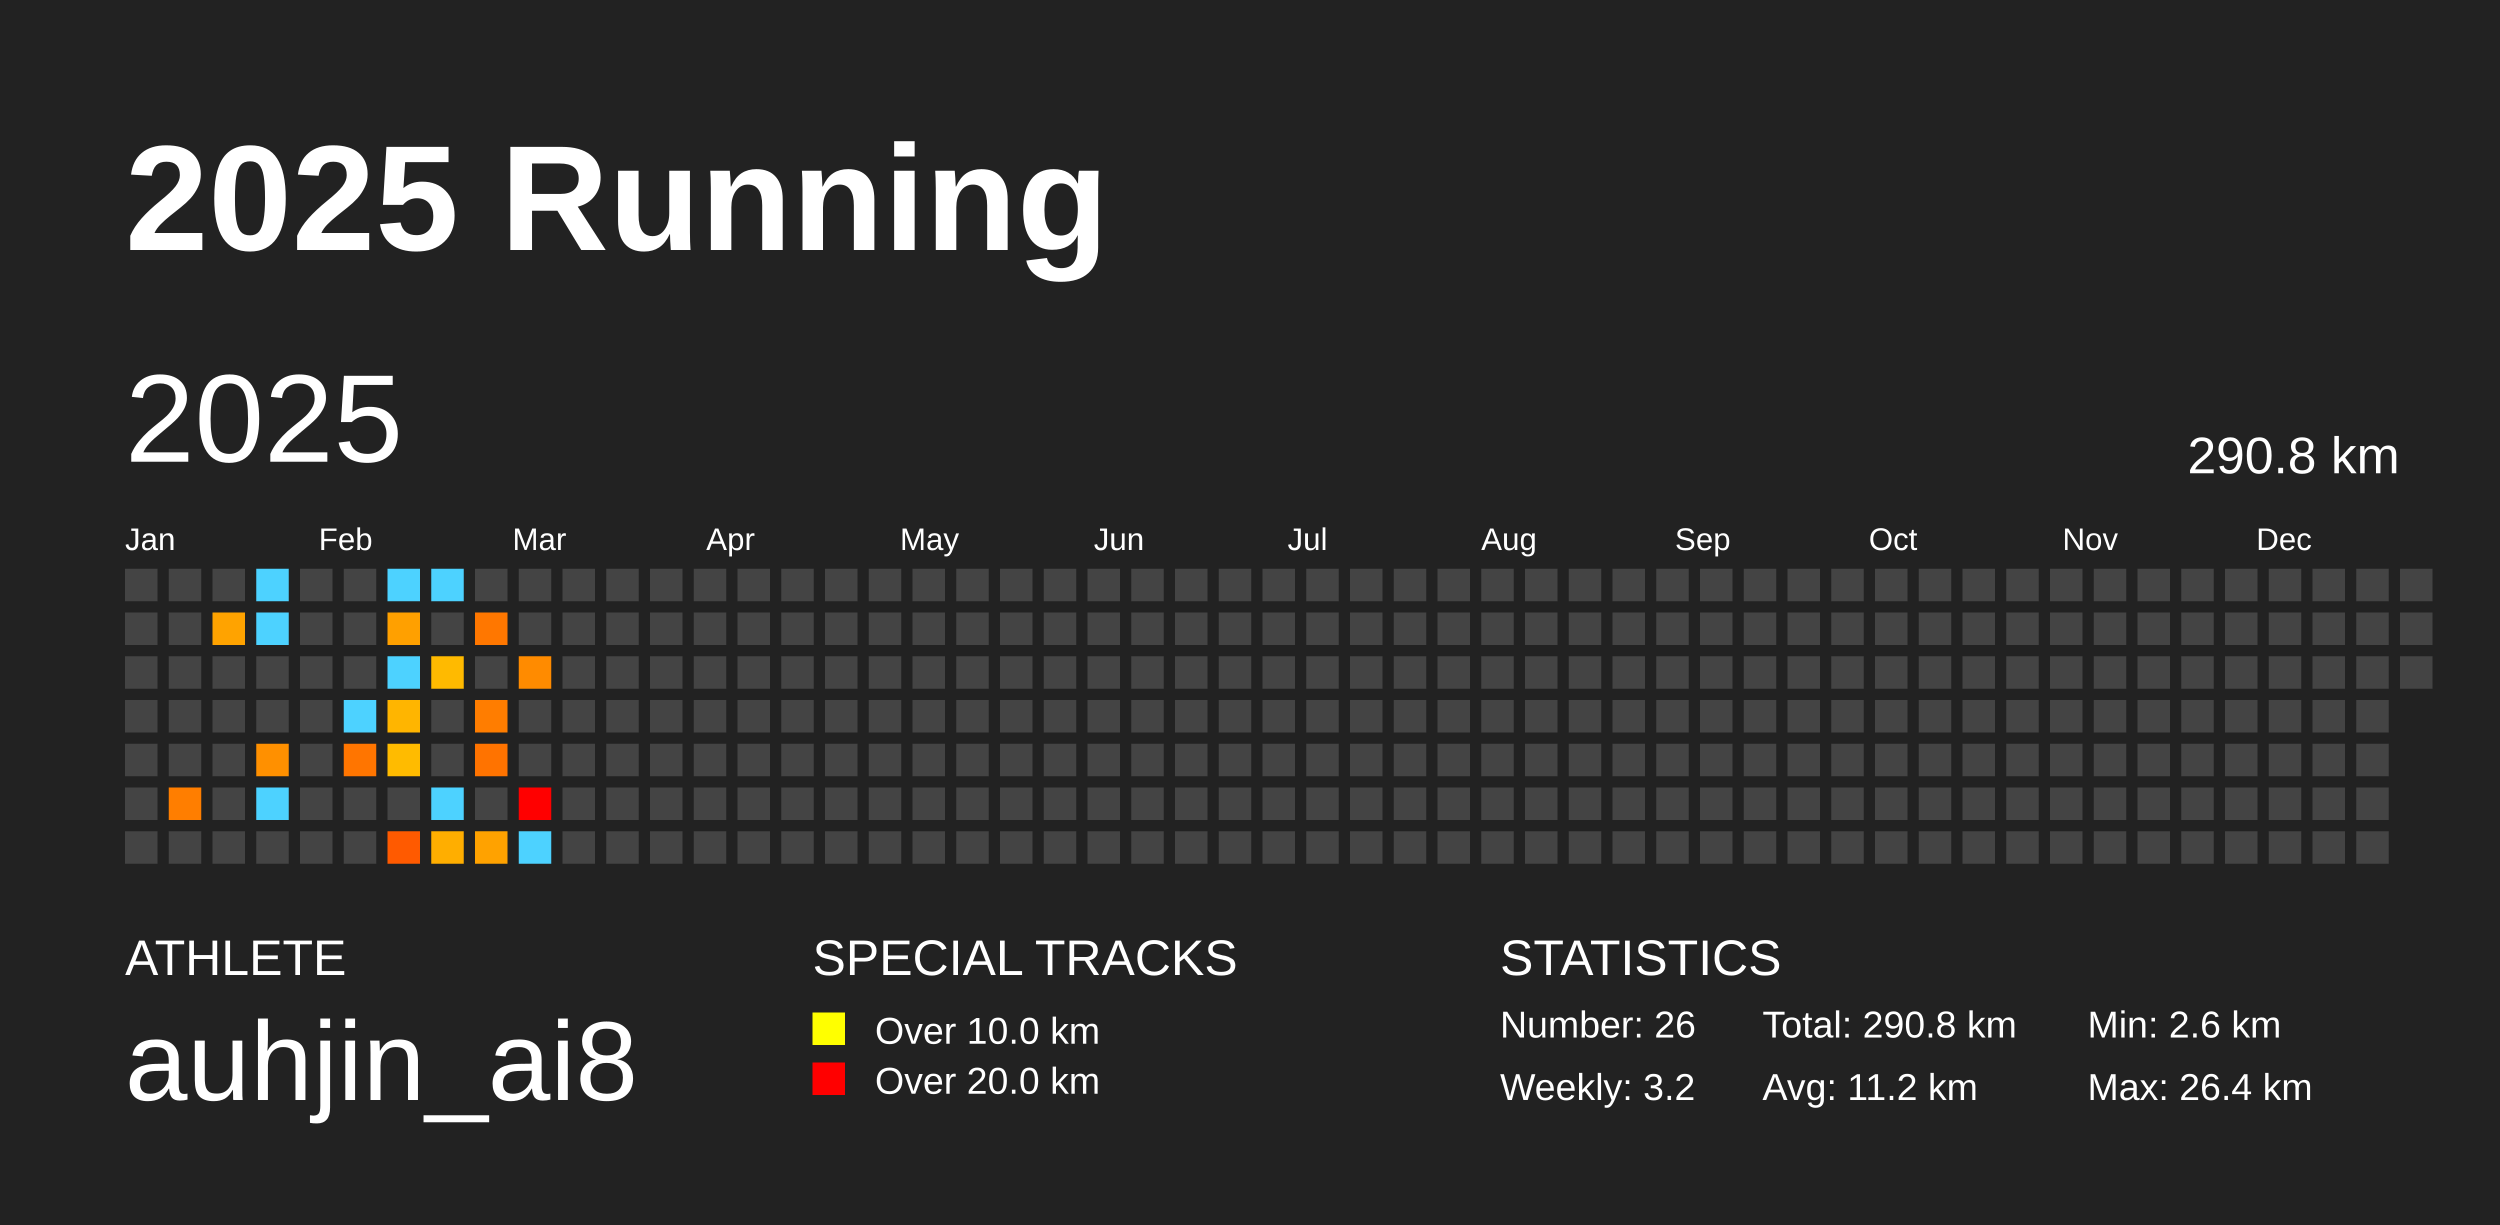
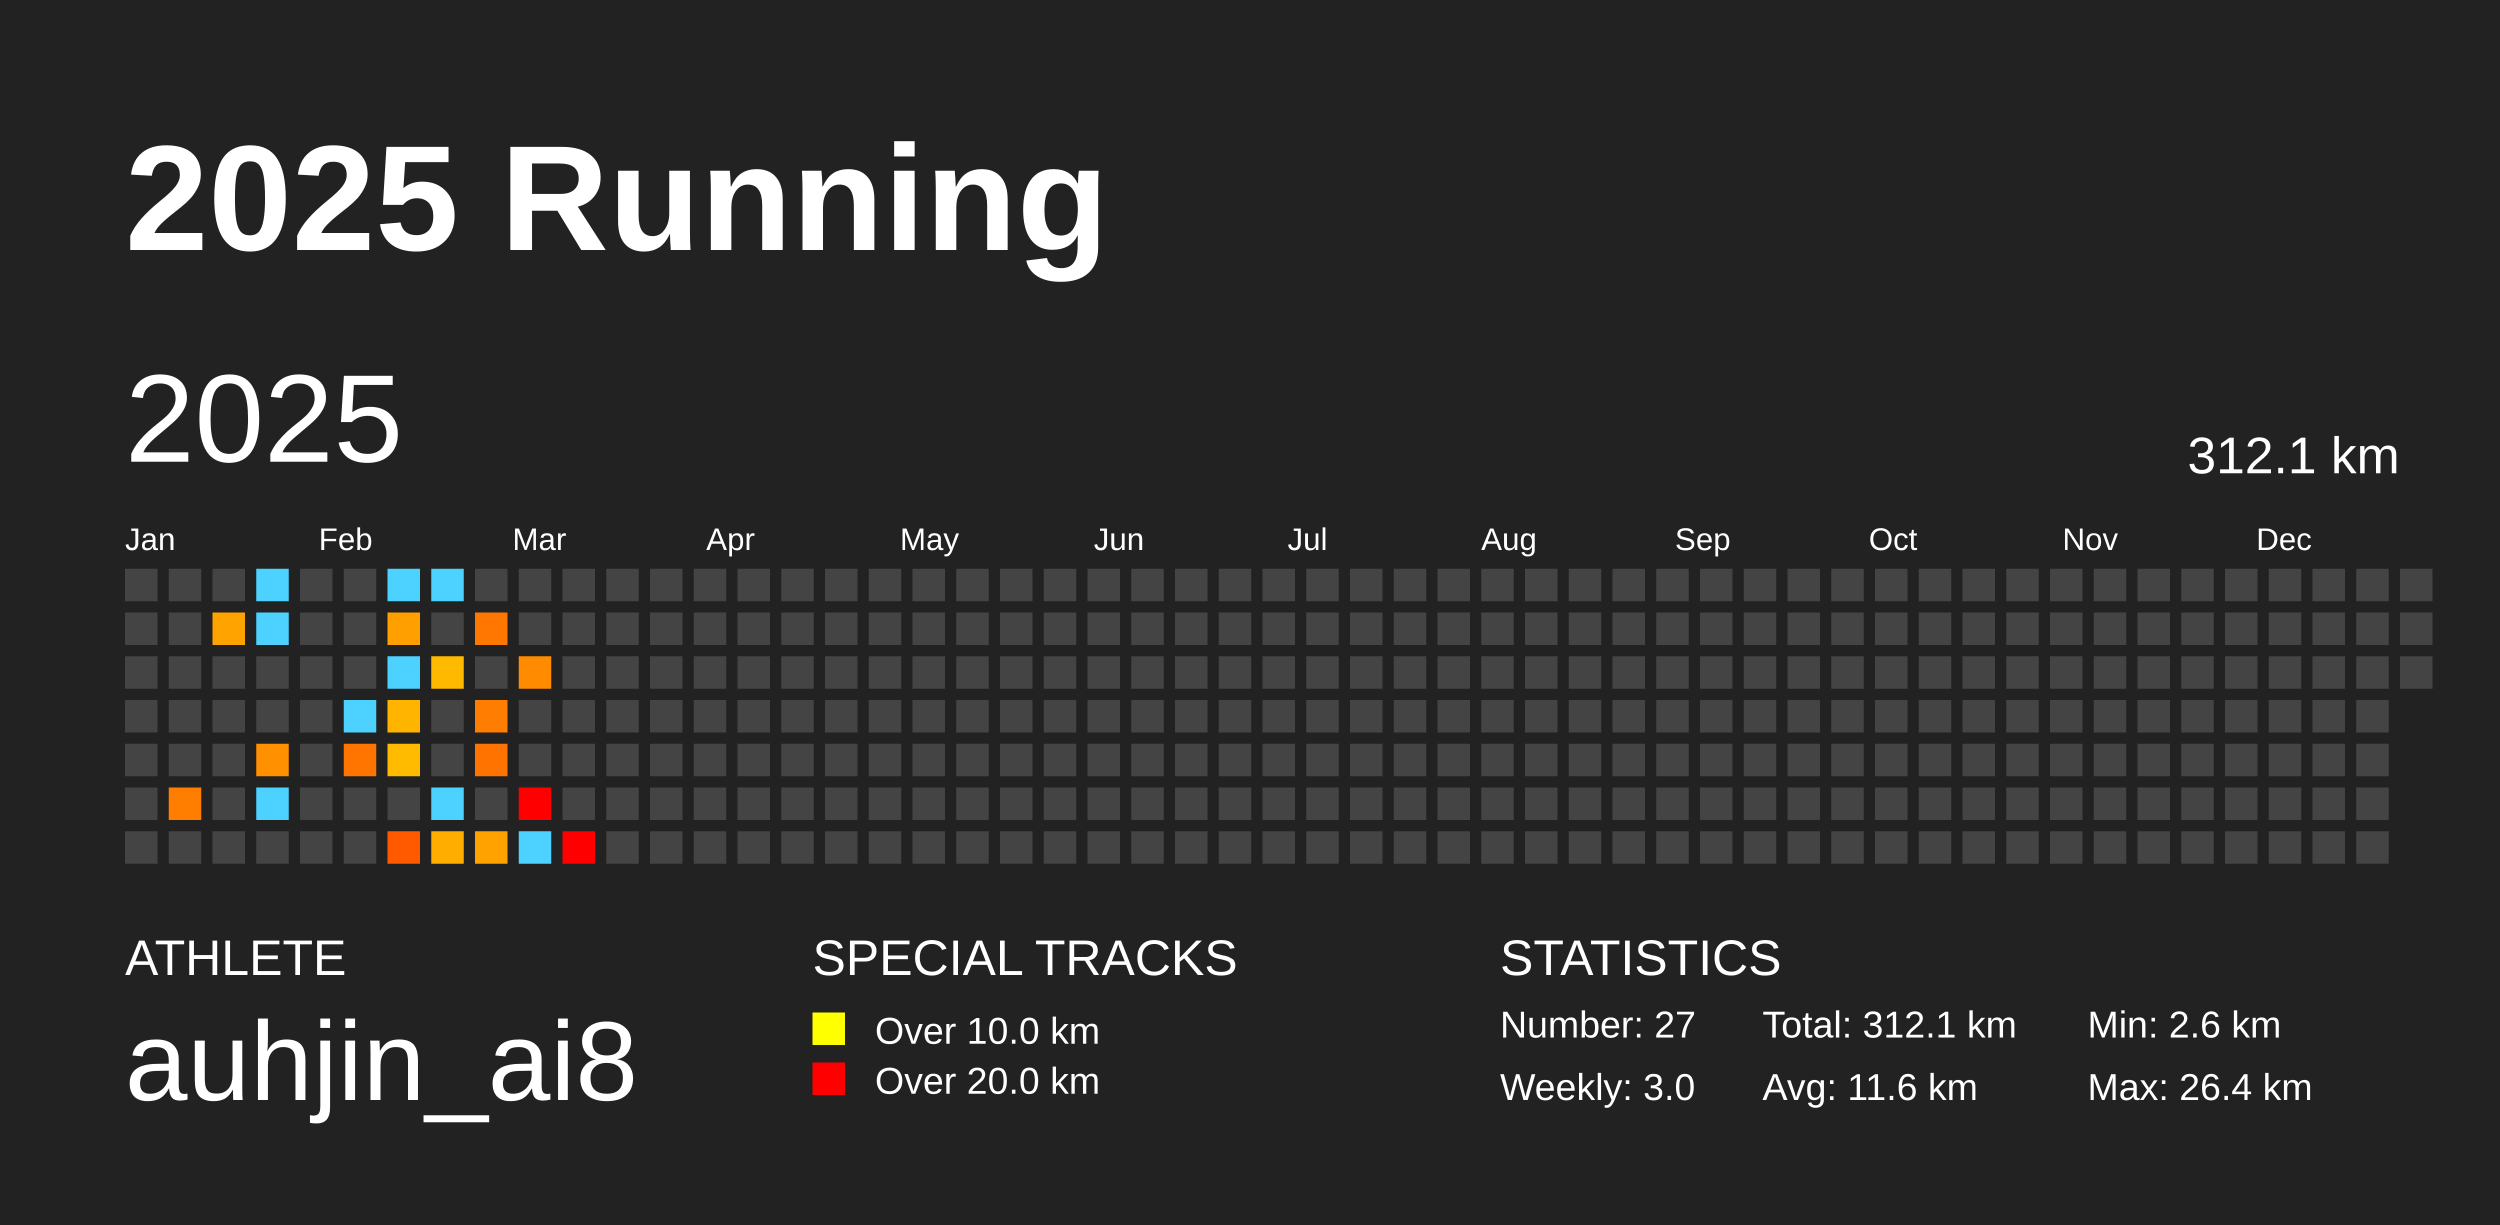
<svg xmlns="http://www.w3.org/2000/svg" baseProfile="full" height="98mm" version="1.1" viewBox="0,0,200,98" width="200mm">
  <defs />
  <rect fill="#222222" height="98" width="200" x="0" y="0" />
  <text fill="#FFFFFF" style="font-size:12px; font-family:Arial; font-weight:bold;" x="10" y="20">2025 Running</text>
  <text fill="#FFFFFF" style="font-size:4px; font-family:Arial" x="10" y="78">ATHLETE</text>
  <text fill="#FFFFFF" style="font-size:9px; font-family:Arial" x="10" y="88">auhjin_ai8</text>
  <text fill="#FFFFFF" style="font-size:4px; font-family:Arial" x="65" y="78">SPECIAL TRACKS</text>
  <rect fill="yellow" height="2.6" width="2.6" x="65" y="81" />
  <text fill="#FFFFFF" style="font-size:3px; font-family:Arial" x="70" y="83.5">Over 10.0 km</text>
  <rect fill="red" height="2.6" width="2.6" x="65" y="85" />
  <text fill="#FFFFFF" style="font-size:3px; font-family:Arial" x="70" y="87.5">Over 20.0 km</text>
  <text fill="#FFFFFF" style="font-size:4px; font-family:Arial" x="120" y="78">STATISTICS</text>
-   <text fill="#FFFFFF" style="font-size:3px; font-family:Arial" x="120" y="83">Number: 26</text>
-   <text fill="#FFFFFF" style="font-size:3px; font-family:Arial" x="120" y="88">Weekly: 3.2</text>
-   <text fill="#FFFFFF" style="font-size:3px; font-family:Arial" x="141" y="83">Total: 290.8 km</text>
-   <text fill="#FFFFFF" style="font-size:3px; font-family:Arial" x="141" y="88">Avg: 11.2 km</text>
+   <text fill="#FFFFFF" style="font-size:3px; font-family:Arial" x="120" y="83">Number: 27</text>
+   <text fill="#FFFFFF" style="font-size:3px; font-family:Arial" x="120" y="88">Weekly: 3.0</text>
+   <text fill="#FFFFFF" style="font-size:3px; font-family:Arial" x="141" y="83">Total: 312.1 km</text>
+   <text fill="#FFFFFF" style="font-size:3px; font-family:Arial" x="141" y="88">Avg: 11.6 km</text>
  <text fill="#FFFFFF" style="font-size:3px; font-family:Arial" x="167" y="83">Min: 2.6 km</text>
  <text fill="#FFFFFF" style="font-size:3px; font-family:Arial" x="167" y="88">Max: 26.4 km</text>
  <text dominant-baseline="hanging" fill="#FFFFFF" style="font-size:10.0px; font-family:Arial;" x="10" y="30">2025</text>
-   <text dominant-baseline="hanging" fill="#FFFFFF" style="font-size:4.125px; font-family:Arial;" x="175" y="35">290.8 km</text>
+   <text dominant-baseline="hanging" fill="#FFFFFF" style="font-size:4.125px; font-family:Arial;" x="175" y="35">312.1 km</text>
  <text fill="#FFFFFF" style="font-size:2.5px; font-family:Arial" x="10.0" y="44">Jan</text>
  <text fill="#FFFFFF" style="font-size:2.5px; font-family:Arial" x="25.5" y="44">Feb</text>
  <text fill="#FFFFFF" style="font-size:2.5px; font-family:Arial" x="41.0" y="44">Mar</text>
  <text fill="#FFFFFF" style="font-size:2.5px; font-family:Arial" x="56.5" y="44">Apr</text>
  <text fill="#FFFFFF" style="font-size:2.5px; font-family:Arial" x="72.0" y="44">May</text>
  <text fill="#FFFFFF" style="font-size:2.5px; font-family:Arial" x="87.5" y="44">Jun</text>
  <text fill="#FFFFFF" style="font-size:2.5px; font-family:Arial" x="103.0" y="44">Jul</text>
  <text fill="#FFFFFF" style="font-size:2.5px; font-family:Arial" x="118.5" y="44">Aug</text>
  <text fill="#FFFFFF" style="font-size:2.5px; font-family:Arial" x="134.0" y="44">Sep</text>
  <text fill="#FFFFFF" style="font-size:2.5px; font-family:Arial" x="149.5" y="44">Oct</text>
  <text fill="#FFFFFF" style="font-size:2.5px; font-family:Arial" x="165.0" y="44">Nov</text>
  <text fill="#FFFFFF" style="font-size:2.5px; font-family:Arial" x="180.5" y="44">Dec</text>
  <rect fill="#444444" height="2.6" width="2.6" x="10.0" y="45.5" />
  <rect fill="#444444" height="2.6" width="2.6" x="10.0" y="49.0" />
  <rect fill="#444444" height="2.6" width="2.6" x="10.0" y="52.5" />
  <rect fill="#444444" height="2.6" width="2.6" x="10.0" y="56.0" />
  <rect fill="#444444" height="2.6" width="2.6" x="10.0" y="59.5" />
  <rect fill="#444444" height="2.6" width="2.6" x="10.0" y="63.0" />
  <rect fill="#444444" height="2.6" width="2.6" x="10.0" y="66.5" />
  <rect fill="#444444" height="2.6" width="2.6" x="13.5" y="45.5" />
  <rect fill="#444444" height="2.6" width="2.6" x="13.5" y="49.0" />
  <rect fill="#444444" height="2.6" width="2.6" x="13.5" y="52.5" />
  <rect fill="#444444" height="2.6" width="2.6" x="13.5" y="56.0" />
  <rect fill="#444444" height="2.6" width="2.6" x="13.5" y="59.5" />
  <rect fill="#ff7e00" height="2.6" width="2.6" x="13.5" y="63.0" />
  <rect fill="#444444" height="2.6" width="2.6" x="13.5" y="66.5" />
  <rect fill="#444444" height="2.6" width="2.6" x="17.0" y="45.5" />
  <rect fill="#ffa300" height="2.6" width="2.6" x="17.0" y="49.0" />
  <rect fill="#444444" height="2.6" width="2.6" x="17.0" y="52.5" />
  <rect fill="#444444" height="2.6" width="2.6" x="17.0" y="56.0" />
  <rect fill="#444444" height="2.6" width="2.6" x="17.0" y="59.5" />
  <rect fill="#444444" height="2.6" width="2.6" x="17.0" y="63.0" />
  <rect fill="#444444" height="2.6" width="2.6" x="17.0" y="66.5" />
  <rect fill="#4dd2ff" height="2.6" width="2.6" x="20.5" y="45.5" />
  <rect fill="#4dd2ff" height="2.6" width="2.6" x="20.5" y="49.0" />
  <rect fill="#444444" height="2.6" width="2.6" x="20.5" y="52.5" />
  <rect fill="#444444" height="2.6" width="2.6" x="20.5" y="56.0" />
  <rect fill="#ff9000" height="2.6" width="2.6" x="20.5" y="59.5" />
  <rect fill="#4dd2ff" height="2.6" width="2.6" x="20.5" y="63.0" />
  <rect fill="#444444" height="2.6" width="2.6" x="20.5" y="66.5" />
  <rect fill="#444444" height="2.6" width="2.6" x="24.0" y="45.5" />
  <rect fill="#444444" height="2.6" width="2.6" x="24.0" y="49.0" />
  <rect fill="#444444" height="2.6" width="2.6" x="24.0" y="52.5" />
  <rect fill="#444444" height="2.6" width="2.6" x="24.0" y="56.0" />
  <rect fill="#444444" height="2.6" width="2.6" x="24.0" y="59.5" />
  <rect fill="#444444" height="2.6" width="2.6" x="24.0" y="63.0" />
  <rect fill="#444444" height="2.6" width="2.6" x="24.0" y="66.5" />
  <rect fill="#444444" height="2.6" width="2.6" x="27.5" y="45.5" />
  <rect fill="#444444" height="2.6" width="2.6" x="27.5" y="49.0" />
  <rect fill="#444444" height="2.6" width="2.6" x="27.5" y="52.5" />
  <rect fill="#4dd2ff" height="2.6" width="2.6" x="27.5" y="56.0" />
  <rect fill="#ff7500" height="2.6" width="2.6" x="27.5" y="59.5" />
  <rect fill="#444444" height="2.6" width="2.6" x="27.5" y="63.0" />
  <rect fill="#444444" height="2.6" width="2.6" x="27.5" y="66.5" />
  <rect fill="#4dd2ff" height="2.6" width="2.6" x="31.0" y="45.5" />
  <rect fill="#ffa000" height="2.6" width="2.6" x="31.0" y="49.0" />
  <rect fill="#4dd2ff" height="2.6" width="2.6" x="31.0" y="52.5" />
  <rect fill="#ffb500" height="2.6" width="2.6" x="31.0" y="56.0" />
  <rect fill="#ffbb00" height="2.6" width="2.6" x="31.0" y="59.5" />
  <rect fill="#444444" height="2.6" width="2.6" x="31.0" y="63.0" />
  <rect fill="#ff5a00" height="2.6" width="2.6" x="31.0" y="66.5" />
  <rect fill="#4dd2ff" height="2.6" width="2.6" x="34.5" y="45.5" />
  <rect fill="#444444" height="2.6" width="2.6" x="34.5" y="49.0" />
  <rect fill="#ffba00" height="2.6" width="2.6" x="34.5" y="52.5" />
  <rect fill="#444444" height="2.6" width="2.6" x="34.5" y="56.0" />
  <rect fill="#444444" height="2.6" width="2.6" x="34.5" y="59.5" />
  <rect fill="#4dd2ff" height="2.6" width="2.6" x="34.5" y="63.0" />
  <rect fill="#ffae00" height="2.6" width="2.6" x="34.5" y="66.5" />
  <rect fill="#444444" height="2.6" width="2.6" x="38.0" y="45.5" />
  <rect fill="#ff7700" height="2.6" width="2.6" x="38.0" y="49.0" />
  <rect fill="#444444" height="2.6" width="2.6" x="38.0" y="52.5" />
  <rect fill="#ff7d00" height="2.6" width="2.6" x="38.0" y="56.0" />
  <rect fill="#ff7300" height="2.6" width="2.6" x="38.0" y="59.5" />
  <rect fill="#444444" height="2.6" width="2.6" x="38.0" y="63.0" />
  <rect fill="#ffa200" height="2.6" width="2.6" x="38.0" y="66.5" />
  <rect fill="#444444" height="2.6" width="2.6" x="41.5" y="45.5" />
  <rect fill="#444444" height="2.6" width="2.6" x="41.5" y="49.0" />
  <rect fill="#ff8b00" height="2.6" width="2.6" x="41.5" y="52.5" />
  <rect fill="#444444" height="2.6" width="2.6" x="41.5" y="56.0" />
  <rect fill="#444444" height="2.6" width="2.6" x="41.5" y="59.5" />
  <rect fill="red" height="2.6" width="2.6" x="41.5" y="63.0" />
  <rect fill="#4dd2ff" height="2.6" width="2.6" x="41.5" y="66.5" />
  <rect fill="#444444" height="2.6" width="2.6" x="45.0" y="45.5" />
  <rect fill="#444444" height="2.6" width="2.6" x="45.0" y="49.0" />
  <rect fill="#444444" height="2.6" width="2.6" x="45.0" y="52.5" />
  <rect fill="#444444" height="2.6" width="2.6" x="45.0" y="56.0" />
  <rect fill="#444444" height="2.6" width="2.6" x="45.0" y="59.5" />
  <rect fill="#444444" height="2.6" width="2.6" x="45.0" y="63.0" />
-   <rect fill="#444444" height="2.6" width="2.6" x="45.0" y="66.5" />
+   <rect fill="red" height="2.6" width="2.6" x="45.0" y="66.5" />
  <rect fill="#444444" height="2.6" width="2.6" x="48.5" y="45.5" />
  <rect fill="#444444" height="2.6" width="2.6" x="48.5" y="49.0" />
  <rect fill="#444444" height="2.6" width="2.6" x="48.5" y="52.5" />
  <rect fill="#444444" height="2.6" width="2.6" x="48.5" y="56.0" />
  <rect fill="#444444" height="2.6" width="2.6" x="48.5" y="59.5" />
  <rect fill="#444444" height="2.6" width="2.6" x="48.5" y="63.0" />
  <rect fill="#444444" height="2.6" width="2.6" x="48.5" y="66.5" />
  <rect fill="#444444" height="2.6" width="2.6" x="52.0" y="45.5" />
  <rect fill="#444444" height="2.6" width="2.6" x="52.0" y="49.0" />
  <rect fill="#444444" height="2.6" width="2.6" x="52.0" y="52.5" />
  <rect fill="#444444" height="2.6" width="2.6" x="52.0" y="56.0" />
  <rect fill="#444444" height="2.6" width="2.6" x="52.0" y="59.5" />
  <rect fill="#444444" height="2.6" width="2.6" x="52.0" y="63.0" />
  <rect fill="#444444" height="2.6" width="2.6" x="52.0" y="66.5" />
  <rect fill="#444444" height="2.6" width="2.6" x="55.5" y="45.5" />
  <rect fill="#444444" height="2.6" width="2.6" x="55.5" y="49.0" />
  <rect fill="#444444" height="2.6" width="2.6" x="55.5" y="52.5" />
  <rect fill="#444444" height="2.6" width="2.6" x="55.5" y="56.0" />
  <rect fill="#444444" height="2.6" width="2.6" x="55.5" y="59.5" />
  <rect fill="#444444" height="2.6" width="2.6" x="55.5" y="63.0" />
  <rect fill="#444444" height="2.6" width="2.6" x="55.5" y="66.5" />
  <rect fill="#444444" height="2.6" width="2.6" x="59.0" y="45.5" />
  <rect fill="#444444" height="2.6" width="2.6" x="59.0" y="49.0" />
  <rect fill="#444444" height="2.6" width="2.6" x="59.0" y="52.5" />
  <rect fill="#444444" height="2.6" width="2.6" x="59.0" y="56.0" />
  <rect fill="#444444" height="2.6" width="2.6" x="59.0" y="59.5" />
  <rect fill="#444444" height="2.6" width="2.6" x="59.0" y="63.0" />
  <rect fill="#444444" height="2.6" width="2.6" x="59.0" y="66.5" />
  <rect fill="#444444" height="2.6" width="2.6" x="62.5" y="45.5" />
  <rect fill="#444444" height="2.6" width="2.6" x="62.5" y="49.0" />
  <rect fill="#444444" height="2.6" width="2.6" x="62.5" y="52.5" />
  <rect fill="#444444" height="2.6" width="2.6" x="62.5" y="56.0" />
  <rect fill="#444444" height="2.6" width="2.6" x="62.5" y="59.5" />
  <rect fill="#444444" height="2.6" width="2.6" x="62.5" y="63.0" />
  <rect fill="#444444" height="2.6" width="2.6" x="62.5" y="66.5" />
  <rect fill="#444444" height="2.6" width="2.6" x="66.0" y="45.5" />
  <rect fill="#444444" height="2.6" width="2.6" x="66.0" y="49.0" />
  <rect fill="#444444" height="2.6" width="2.6" x="66.0" y="52.5" />
  <rect fill="#444444" height="2.6" width="2.6" x="66.0" y="56.0" />
  <rect fill="#444444" height="2.6" width="2.6" x="66.0" y="59.5" />
  <rect fill="#444444" height="2.6" width="2.6" x="66.0" y="63.0" />
  <rect fill="#444444" height="2.6" width="2.6" x="66.0" y="66.5" />
  <rect fill="#444444" height="2.6" width="2.6" x="69.5" y="45.5" />
  <rect fill="#444444" height="2.6" width="2.6" x="69.5" y="49.0" />
  <rect fill="#444444" height="2.6" width="2.6" x="69.5" y="52.5" />
  <rect fill="#444444" height="2.6" width="2.6" x="69.5" y="56.0" />
  <rect fill="#444444" height="2.6" width="2.6" x="69.5" y="59.5" />
  <rect fill="#444444" height="2.6" width="2.6" x="69.5" y="63.0" />
  <rect fill="#444444" height="2.6" width="2.6" x="69.5" y="66.5" />
  <rect fill="#444444" height="2.6" width="2.6" x="73.0" y="45.5" />
  <rect fill="#444444" height="2.6" width="2.6" x="73.0" y="49.0" />
  <rect fill="#444444" height="2.6" width="2.6" x="73.0" y="52.5" />
  <rect fill="#444444" height="2.6" width="2.6" x="73.0" y="56.0" />
  <rect fill="#444444" height="2.6" width="2.6" x="73.0" y="59.5" />
  <rect fill="#444444" height="2.6" width="2.6" x="73.0" y="63.0" />
  <rect fill="#444444" height="2.6" width="2.6" x="73.0" y="66.5" />
  <rect fill="#444444" height="2.6" width="2.6" x="76.5" y="45.5" />
  <rect fill="#444444" height="2.6" width="2.6" x="76.5" y="49.0" />
  <rect fill="#444444" height="2.6" width="2.6" x="76.5" y="52.5" />
  <rect fill="#444444" height="2.6" width="2.6" x="76.5" y="56.0" />
  <rect fill="#444444" height="2.6" width="2.6" x="76.5" y="59.5" />
  <rect fill="#444444" height="2.6" width="2.6" x="76.5" y="63.0" />
  <rect fill="#444444" height="2.6" width="2.6" x="76.5" y="66.5" />
  <rect fill="#444444" height="2.6" width="2.6" x="80.0" y="45.5" />
  <rect fill="#444444" height="2.6" width="2.6" x="80.0" y="49.0" />
  <rect fill="#444444" height="2.6" width="2.6" x="80.0" y="52.5" />
  <rect fill="#444444" height="2.6" width="2.6" x="80.0" y="56.0" />
  <rect fill="#444444" height="2.6" width="2.6" x="80.0" y="59.5" />
  <rect fill="#444444" height="2.6" width="2.6" x="80.0" y="63.0" />
  <rect fill="#444444" height="2.6" width="2.6" x="80.0" y="66.5" />
  <rect fill="#444444" height="2.6" width="2.6" x="83.5" y="45.5" />
  <rect fill="#444444" height="2.6" width="2.6" x="83.5" y="49.0" />
  <rect fill="#444444" height="2.6" width="2.6" x="83.5" y="52.5" />
  <rect fill="#444444" height="2.6" width="2.6" x="83.5" y="56.0" />
  <rect fill="#444444" height="2.6" width="2.6" x="83.5" y="59.5" />
  <rect fill="#444444" height="2.6" width="2.6" x="83.5" y="63.0" />
  <rect fill="#444444" height="2.6" width="2.6" x="83.5" y="66.5" />
  <rect fill="#444444" height="2.6" width="2.6" x="87.0" y="45.5" />
  <rect fill="#444444" height="2.6" width="2.6" x="87.0" y="49.0" />
  <rect fill="#444444" height="2.6" width="2.6" x="87.0" y="52.5" />
  <rect fill="#444444" height="2.6" width="2.6" x="87.0" y="56.0" />
  <rect fill="#444444" height="2.6" width="2.6" x="87.0" y="59.5" />
  <rect fill="#444444" height="2.6" width="2.6" x="87.0" y="63.0" />
  <rect fill="#444444" height="2.6" width="2.6" x="87.0" y="66.5" />
  <rect fill="#444444" height="2.6" width="2.6" x="90.5" y="45.5" />
  <rect fill="#444444" height="2.6" width="2.6" x="90.5" y="49.0" />
  <rect fill="#444444" height="2.6" width="2.6" x="90.5" y="52.5" />
  <rect fill="#444444" height="2.6" width="2.6" x="90.5" y="56.0" />
  <rect fill="#444444" height="2.6" width="2.6" x="90.5" y="59.5" />
  <rect fill="#444444" height="2.6" width="2.6" x="90.5" y="63.0" />
  <rect fill="#444444" height="2.6" width="2.6" x="90.5" y="66.5" />
  <rect fill="#444444" height="2.6" width="2.6" x="94.0" y="45.5" />
  <rect fill="#444444" height="2.6" width="2.6" x="94.0" y="49.0" />
  <rect fill="#444444" height="2.6" width="2.6" x="94.0" y="52.5" />
  <rect fill="#444444" height="2.6" width="2.6" x="94.0" y="56.0" />
  <rect fill="#444444" height="2.6" width="2.6" x="94.0" y="59.5" />
  <rect fill="#444444" height="2.6" width="2.6" x="94.0" y="63.0" />
  <rect fill="#444444" height="2.6" width="2.6" x="94.0" y="66.5" />
  <rect fill="#444444" height="2.6" width="2.6" x="97.5" y="45.5" />
  <rect fill="#444444" height="2.6" width="2.6" x="97.5" y="49.0" />
  <rect fill="#444444" height="2.6" width="2.6" x="97.5" y="52.5" />
  <rect fill="#444444" height="2.6" width="2.6" x="97.5" y="56.0" />
  <rect fill="#444444" height="2.6" width="2.6" x="97.5" y="59.5" />
  <rect fill="#444444" height="2.6" width="2.6" x="97.5" y="63.0" />
  <rect fill="#444444" height="2.6" width="2.6" x="97.5" y="66.5" />
  <rect fill="#444444" height="2.6" width="2.6" x="101.0" y="45.5" />
  <rect fill="#444444" height="2.6" width="2.6" x="101.0" y="49.0" />
  <rect fill="#444444" height="2.6" width="2.6" x="101.0" y="52.5" />
  <rect fill="#444444" height="2.6" width="2.6" x="101.0" y="56.0" />
  <rect fill="#444444" height="2.6" width="2.6" x="101.0" y="59.5" />
  <rect fill="#444444" height="2.6" width="2.6" x="101.0" y="63.0" />
  <rect fill="#444444" height="2.6" width="2.6" x="101.0" y="66.5" />
  <rect fill="#444444" height="2.6" width="2.6" x="104.5" y="45.5" />
  <rect fill="#444444" height="2.6" width="2.6" x="104.5" y="49.0" />
  <rect fill="#444444" height="2.6" width="2.6" x="104.5" y="52.5" />
  <rect fill="#444444" height="2.6" width="2.6" x="104.5" y="56.0" />
  <rect fill="#444444" height="2.6" width="2.6" x="104.5" y="59.5" />
  <rect fill="#444444" height="2.6" width="2.6" x="104.5" y="63.0" />
  <rect fill="#444444" height="2.6" width="2.6" x="104.5" y="66.5" />
  <rect fill="#444444" height="2.6" width="2.6" x="108.0" y="45.5" />
  <rect fill="#444444" height="2.6" width="2.6" x="108.0" y="49.0" />
  <rect fill="#444444" height="2.6" width="2.6" x="108.0" y="52.5" />
  <rect fill="#444444" height="2.6" width="2.6" x="108.0" y="56.0" />
  <rect fill="#444444" height="2.6" width="2.6" x="108.0" y="59.5" />
  <rect fill="#444444" height="2.6" width="2.6" x="108.0" y="63.0" />
  <rect fill="#444444" height="2.6" width="2.6" x="108.0" y="66.5" />
  <rect fill="#444444" height="2.6" width="2.6" x="111.5" y="45.5" />
  <rect fill="#444444" height="2.6" width="2.6" x="111.5" y="49.0" />
  <rect fill="#444444" height="2.6" width="2.6" x="111.5" y="52.5" />
  <rect fill="#444444" height="2.6" width="2.6" x="111.5" y="56.0" />
  <rect fill="#444444" height="2.6" width="2.6" x="111.5" y="59.5" />
  <rect fill="#444444" height="2.6" width="2.6" x="111.5" y="63.0" />
  <rect fill="#444444" height="2.6" width="2.6" x="111.5" y="66.5" />
  <rect fill="#444444" height="2.6" width="2.6" x="115.0" y="45.5" />
  <rect fill="#444444" height="2.6" width="2.6" x="115.0" y="49.0" />
  <rect fill="#444444" height="2.6" width="2.6" x="115.0" y="52.5" />
  <rect fill="#444444" height="2.6" width="2.6" x="115.0" y="56.0" />
  <rect fill="#444444" height="2.6" width="2.6" x="115.0" y="59.5" />
  <rect fill="#444444" height="2.6" width="2.6" x="115.0" y="63.0" />
  <rect fill="#444444" height="2.6" width="2.6" x="115.0" y="66.5" />
  <rect fill="#444444" height="2.6" width="2.6" x="118.5" y="45.5" />
  <rect fill="#444444" height="2.6" width="2.6" x="118.5" y="49.0" />
  <rect fill="#444444" height="2.6" width="2.6" x="118.5" y="52.5" />
  <rect fill="#444444" height="2.6" width="2.6" x="118.5" y="56.0" />
  <rect fill="#444444" height="2.6" width="2.6" x="118.5" y="59.5" />
  <rect fill="#444444" height="2.6" width="2.6" x="118.5" y="63.0" />
  <rect fill="#444444" height="2.6" width="2.6" x="118.5" y="66.5" />
  <rect fill="#444444" height="2.6" width="2.6" x="122.0" y="45.5" />
  <rect fill="#444444" height="2.6" width="2.6" x="122.0" y="49.0" />
  <rect fill="#444444" height="2.6" width="2.6" x="122.0" y="52.5" />
  <rect fill="#444444" height="2.6" width="2.6" x="122.0" y="56.0" />
  <rect fill="#444444" height="2.6" width="2.6" x="122.0" y="59.5" />
  <rect fill="#444444" height="2.6" width="2.6" x="122.0" y="63.0" />
  <rect fill="#444444" height="2.6" width="2.6" x="122.0" y="66.5" />
  <rect fill="#444444" height="2.6" width="2.6" x="125.5" y="45.5" />
  <rect fill="#444444" height="2.6" width="2.6" x="125.5" y="49.0" />
  <rect fill="#444444" height="2.6" width="2.6" x="125.5" y="52.5" />
  <rect fill="#444444" height="2.6" width="2.6" x="125.5" y="56.0" />
  <rect fill="#444444" height="2.6" width="2.6" x="125.5" y="59.5" />
  <rect fill="#444444" height="2.6" width="2.6" x="125.5" y="63.0" />
  <rect fill="#444444" height="2.6" width="2.6" x="125.5" y="66.5" />
  <rect fill="#444444" height="2.6" width="2.6" x="129.0" y="45.5" />
  <rect fill="#444444" height="2.6" width="2.6" x="129.0" y="49.0" />
  <rect fill="#444444" height="2.6" width="2.6" x="129.0" y="52.5" />
  <rect fill="#444444" height="2.6" width="2.6" x="129.0" y="56.0" />
  <rect fill="#444444" height="2.6" width="2.6" x="129.0" y="59.5" />
  <rect fill="#444444" height="2.6" width="2.6" x="129.0" y="63.0" />
  <rect fill="#444444" height="2.6" width="2.6" x="129.0" y="66.5" />
  <rect fill="#444444" height="2.6" width="2.6" x="132.5" y="45.5" />
  <rect fill="#444444" height="2.6" width="2.6" x="132.5" y="49.0" />
  <rect fill="#444444" height="2.6" width="2.6" x="132.5" y="52.5" />
  <rect fill="#444444" height="2.6" width="2.6" x="132.5" y="56.0" />
  <rect fill="#444444" height="2.6" width="2.6" x="132.5" y="59.5" />
  <rect fill="#444444" height="2.6" width="2.6" x="132.5" y="63.0" />
  <rect fill="#444444" height="2.6" width="2.6" x="132.5" y="66.5" />
  <rect fill="#444444" height="2.6" width="2.6" x="136.0" y="45.5" />
  <rect fill="#444444" height="2.6" width="2.6" x="136.0" y="49.0" />
  <rect fill="#444444" height="2.6" width="2.6" x="136.0" y="52.5" />
  <rect fill="#444444" height="2.6" width="2.6" x="136.0" y="56.0" />
  <rect fill="#444444" height="2.6" width="2.6" x="136.0" y="59.5" />
  <rect fill="#444444" height="2.6" width="2.6" x="136.0" y="63.0" />
  <rect fill="#444444" height="2.6" width="2.6" x="136.0" y="66.5" />
  <rect fill="#444444" height="2.6" width="2.6" x="139.5" y="45.5" />
  <rect fill="#444444" height="2.6" width="2.6" x="139.5" y="49.0" />
  <rect fill="#444444" height="2.6" width="2.6" x="139.5" y="52.5" />
  <rect fill="#444444" height="2.6" width="2.6" x="139.5" y="56.0" />
  <rect fill="#444444" height="2.6" width="2.6" x="139.5" y="59.5" />
  <rect fill="#444444" height="2.6" width="2.6" x="139.5" y="63.0" />
  <rect fill="#444444" height="2.6" width="2.6" x="139.5" y="66.5" />
  <rect fill="#444444" height="2.6" width="2.6" x="143.0" y="45.5" />
  <rect fill="#444444" height="2.6" width="2.6" x="143.0" y="49.0" />
  <rect fill="#444444" height="2.6" width="2.6" x="143.0" y="52.5" />
  <rect fill="#444444" height="2.6" width="2.6" x="143.0" y="56.0" />
  <rect fill="#444444" height="2.6" width="2.6" x="143.0" y="59.5" />
  <rect fill="#444444" height="2.6" width="2.6" x="143.0" y="63.0" />
  <rect fill="#444444" height="2.6" width="2.6" x="143.0" y="66.5" />
  <rect fill="#444444" height="2.6" width="2.6" x="146.5" y="45.5" />
  <rect fill="#444444" height="2.6" width="2.6" x="146.5" y="49.0" />
  <rect fill="#444444" height="2.6" width="2.6" x="146.5" y="52.5" />
  <rect fill="#444444" height="2.6" width="2.6" x="146.5" y="56.0" />
  <rect fill="#444444" height="2.6" width="2.6" x="146.5" y="59.5" />
  <rect fill="#444444" height="2.6" width="2.6" x="146.5" y="63.0" />
  <rect fill="#444444" height="2.6" width="2.6" x="146.5" y="66.5" />
  <rect fill="#444444" height="2.6" width="2.6" x="150.0" y="45.5" />
  <rect fill="#444444" height="2.6" width="2.6" x="150.0" y="49.0" />
  <rect fill="#444444" height="2.6" width="2.6" x="150.0" y="52.5" />
  <rect fill="#444444" height="2.6" width="2.6" x="150.0" y="56.0" />
  <rect fill="#444444" height="2.6" width="2.6" x="150.0" y="59.5" />
  <rect fill="#444444" height="2.6" width="2.6" x="150.0" y="63.0" />
  <rect fill="#444444" height="2.6" width="2.6" x="150.0" y="66.5" />
  <rect fill="#444444" height="2.6" width="2.6" x="153.5" y="45.5" />
  <rect fill="#444444" height="2.6" width="2.6" x="153.5" y="49.0" />
  <rect fill="#444444" height="2.6" width="2.6" x="153.5" y="52.5" />
  <rect fill="#444444" height="2.6" width="2.6" x="153.5" y="56.0" />
  <rect fill="#444444" height="2.6" width="2.6" x="153.5" y="59.5" />
  <rect fill="#444444" height="2.6" width="2.6" x="153.5" y="63.0" />
  <rect fill="#444444" height="2.6" width="2.6" x="153.5" y="66.5" />
  <rect fill="#444444" height="2.6" width="2.6" x="157.0" y="45.5" />
  <rect fill="#444444" height="2.6" width="2.6" x="157.0" y="49.0" />
  <rect fill="#444444" height="2.6" width="2.6" x="157.0" y="52.5" />
  <rect fill="#444444" height="2.6" width="2.6" x="157.0" y="56.0" />
  <rect fill="#444444" height="2.6" width="2.6" x="157.0" y="59.5" />
  <rect fill="#444444" height="2.6" width="2.6" x="157.0" y="63.0" />
  <rect fill="#444444" height="2.6" width="2.6" x="157.0" y="66.5" />
  <rect fill="#444444" height="2.6" width="2.6" x="160.5" y="45.5" />
  <rect fill="#444444" height="2.6" width="2.6" x="160.5" y="49.0" />
  <rect fill="#444444" height="2.6" width="2.6" x="160.5" y="52.5" />
  <rect fill="#444444" height="2.6" width="2.6" x="160.5" y="56.0" />
  <rect fill="#444444" height="2.6" width="2.6" x="160.5" y="59.5" />
  <rect fill="#444444" height="2.6" width="2.6" x="160.5" y="63.0" />
  <rect fill="#444444" height="2.6" width="2.6" x="160.5" y="66.5" />
  <rect fill="#444444" height="2.6" width="2.6" x="164.0" y="45.5" />
  <rect fill="#444444" height="2.6" width="2.6" x="164.0" y="49.0" />
  <rect fill="#444444" height="2.6" width="2.6" x="164.0" y="52.5" />
  <rect fill="#444444" height="2.6" width="2.6" x="164.0" y="56.0" />
  <rect fill="#444444" height="2.6" width="2.6" x="164.0" y="59.5" />
  <rect fill="#444444" height="2.6" width="2.6" x="164.0" y="63.0" />
  <rect fill="#444444" height="2.6" width="2.6" x="164.0" y="66.5" />
  <rect fill="#444444" height="2.6" width="2.6" x="167.5" y="45.5" />
  <rect fill="#444444" height="2.6" width="2.6" x="167.5" y="49.0" />
  <rect fill="#444444" height="2.6" width="2.6" x="167.5" y="52.5" />
  <rect fill="#444444" height="2.6" width="2.6" x="167.5" y="56.0" />
  <rect fill="#444444" height="2.6" width="2.6" x="167.5" y="59.5" />
  <rect fill="#444444" height="2.6" width="2.6" x="167.5" y="63.0" />
  <rect fill="#444444" height="2.6" width="2.6" x="167.5" y="66.5" />
  <rect fill="#444444" height="2.6" width="2.6" x="171.0" y="45.5" />
  <rect fill="#444444" height="2.6" width="2.6" x="171.0" y="49.0" />
  <rect fill="#444444" height="2.6" width="2.6" x="171.0" y="52.5" />
  <rect fill="#444444" height="2.6" width="2.6" x="171.0" y="56.0" />
  <rect fill="#444444" height="2.6" width="2.6" x="171.0" y="59.5" />
  <rect fill="#444444" height="2.6" width="2.6" x="171.0" y="63.0" />
  <rect fill="#444444" height="2.6" width="2.6" x="171.0" y="66.5" />
  <rect fill="#444444" height="2.6" width="2.6" x="174.5" y="45.5" />
  <rect fill="#444444" height="2.6" width="2.6" x="174.5" y="49.0" />
  <rect fill="#444444" height="2.6" width="2.6" x="174.5" y="52.5" />
  <rect fill="#444444" height="2.6" width="2.6" x="174.5" y="56.0" />
  <rect fill="#444444" height="2.6" width="2.6" x="174.5" y="59.5" />
  <rect fill="#444444" height="2.6" width="2.6" x="174.5" y="63.0" />
  <rect fill="#444444" height="2.6" width="2.6" x="174.5" y="66.5" />
  <rect fill="#444444" height="2.6" width="2.6" x="178.0" y="45.5" />
  <rect fill="#444444" height="2.6" width="2.6" x="178.0" y="49.0" />
  <rect fill="#444444" height="2.6" width="2.6" x="178.0" y="52.5" />
  <rect fill="#444444" height="2.6" width="2.6" x="178.0" y="56.0" />
  <rect fill="#444444" height="2.6" width="2.6" x="178.0" y="59.5" />
  <rect fill="#444444" height="2.6" width="2.6" x="178.0" y="63.0" />
  <rect fill="#444444" height="2.6" width="2.6" x="178.0" y="66.5" />
  <rect fill="#444444" height="2.6" width="2.6" x="181.5" y="45.5" />
  <rect fill="#444444" height="2.6" width="2.6" x="181.5" y="49.0" />
  <rect fill="#444444" height="2.6" width="2.6" x="181.5" y="52.5" />
  <rect fill="#444444" height="2.6" width="2.6" x="181.5" y="56.0" />
  <rect fill="#444444" height="2.6" width="2.6" x="181.5" y="59.5" />
  <rect fill="#444444" height="2.6" width="2.6" x="181.5" y="63.0" />
  <rect fill="#444444" height="2.6" width="2.6" x="181.5" y="66.5" />
  <rect fill="#444444" height="2.6" width="2.6" x="185.0" y="45.5" />
  <rect fill="#444444" height="2.6" width="2.6" x="185.0" y="49.0" />
  <rect fill="#444444" height="2.6" width="2.6" x="185.0" y="52.5" />
  <rect fill="#444444" height="2.6" width="2.6" x="185.0" y="56.0" />
  <rect fill="#444444" height="2.6" width="2.6" x="185.0" y="59.5" />
  <rect fill="#444444" height="2.6" width="2.6" x="185.0" y="63.0" />
  <rect fill="#444444" height="2.6" width="2.6" x="185.0" y="66.5" />
  <rect fill="#444444" height="2.6" width="2.6" x="188.5" y="45.5" />
  <rect fill="#444444" height="2.6" width="2.6" x="188.5" y="49.0" />
  <rect fill="#444444" height="2.6" width="2.6" x="188.5" y="52.5" />
  <rect fill="#444444" height="2.6" width="2.6" x="188.5" y="56.0" />
  <rect fill="#444444" height="2.6" width="2.6" x="188.5" y="59.5" />
  <rect fill="#444444" height="2.6" width="2.6" x="188.5" y="63.0" />
  <rect fill="#444444" height="2.6" width="2.6" x="188.5" y="66.5" />
  <rect fill="#444444" height="2.6" width="2.6" x="192.0" y="45.5" />
  <rect fill="#444444" height="2.6" width="2.6" x="192.0" y="49.0" />
  <rect fill="#444444" height="2.6" width="2.6" x="192.0" y="52.5" />
</svg>
